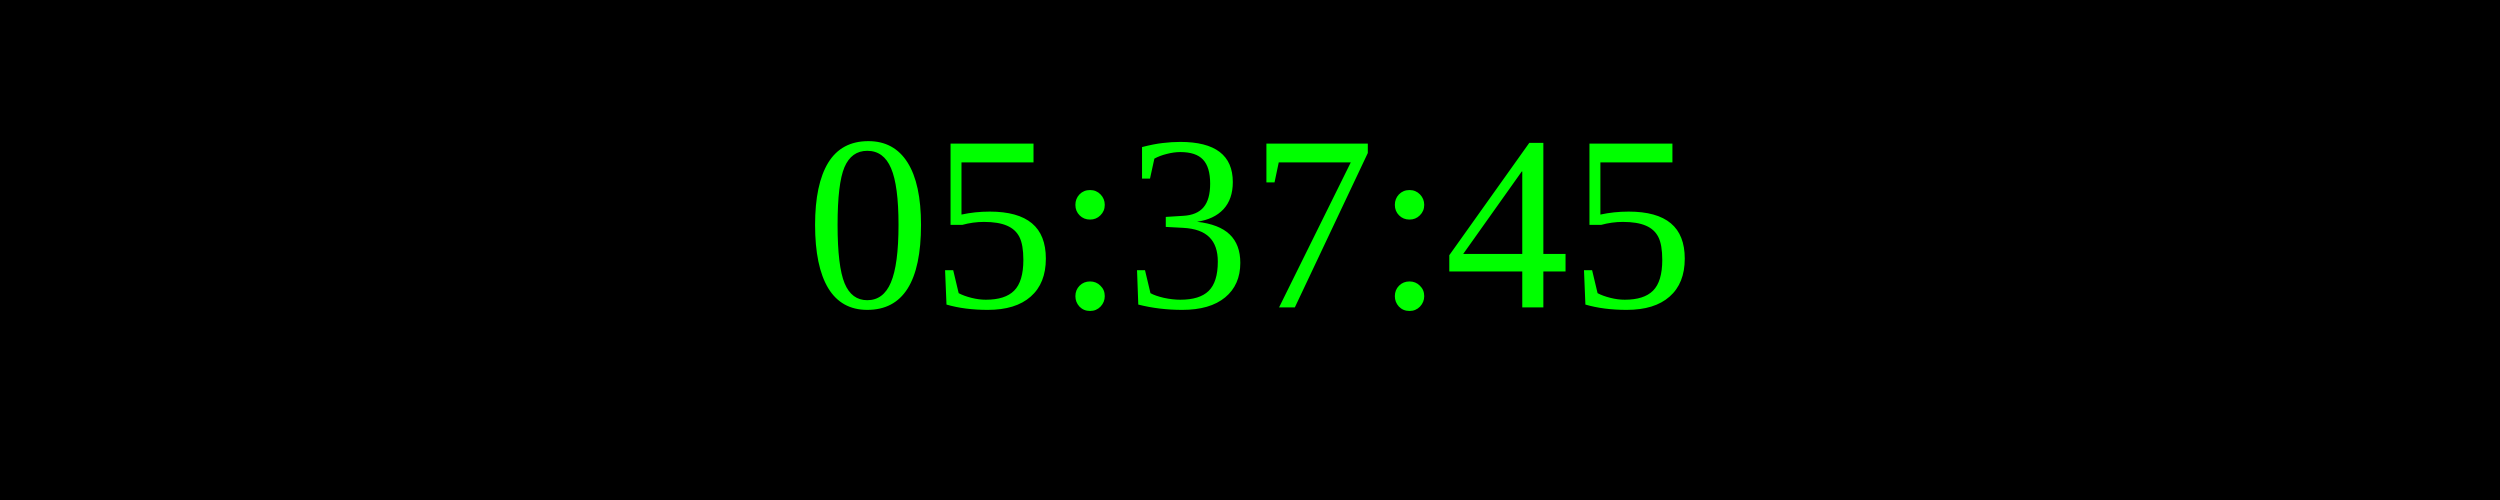
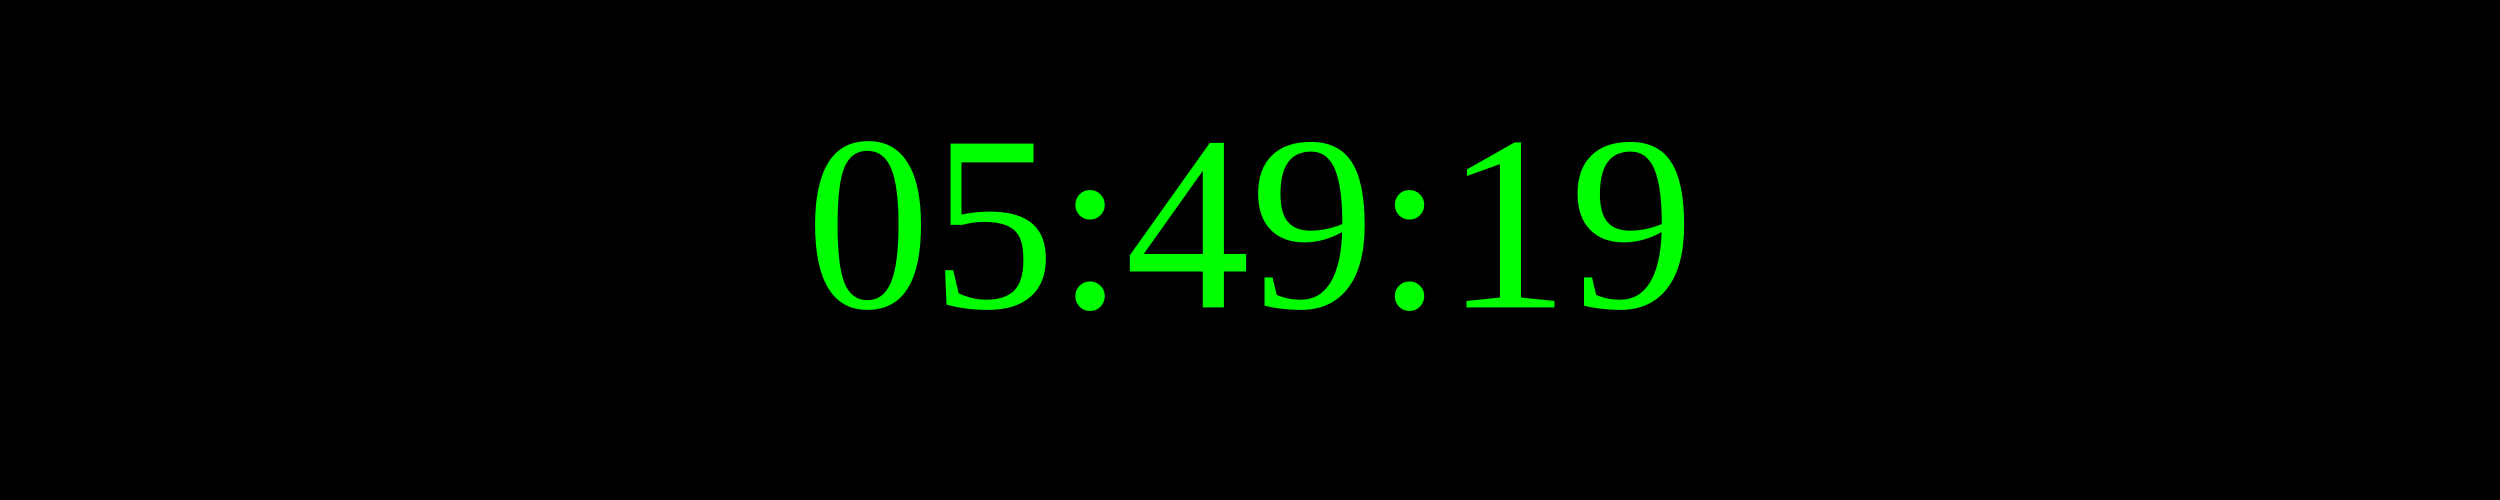
<svg xmlns="http://www.w3.org/2000/svg" width="250" height="50">
  <rect width="100%" height="100%" fill="black" />
  <text x="50%" y="50%" font-size="25" fill="lime" text-anchor="middle" dominant-baseline="middle">
- 05:37:45
+ 05:49:19
</text>
</svg>
